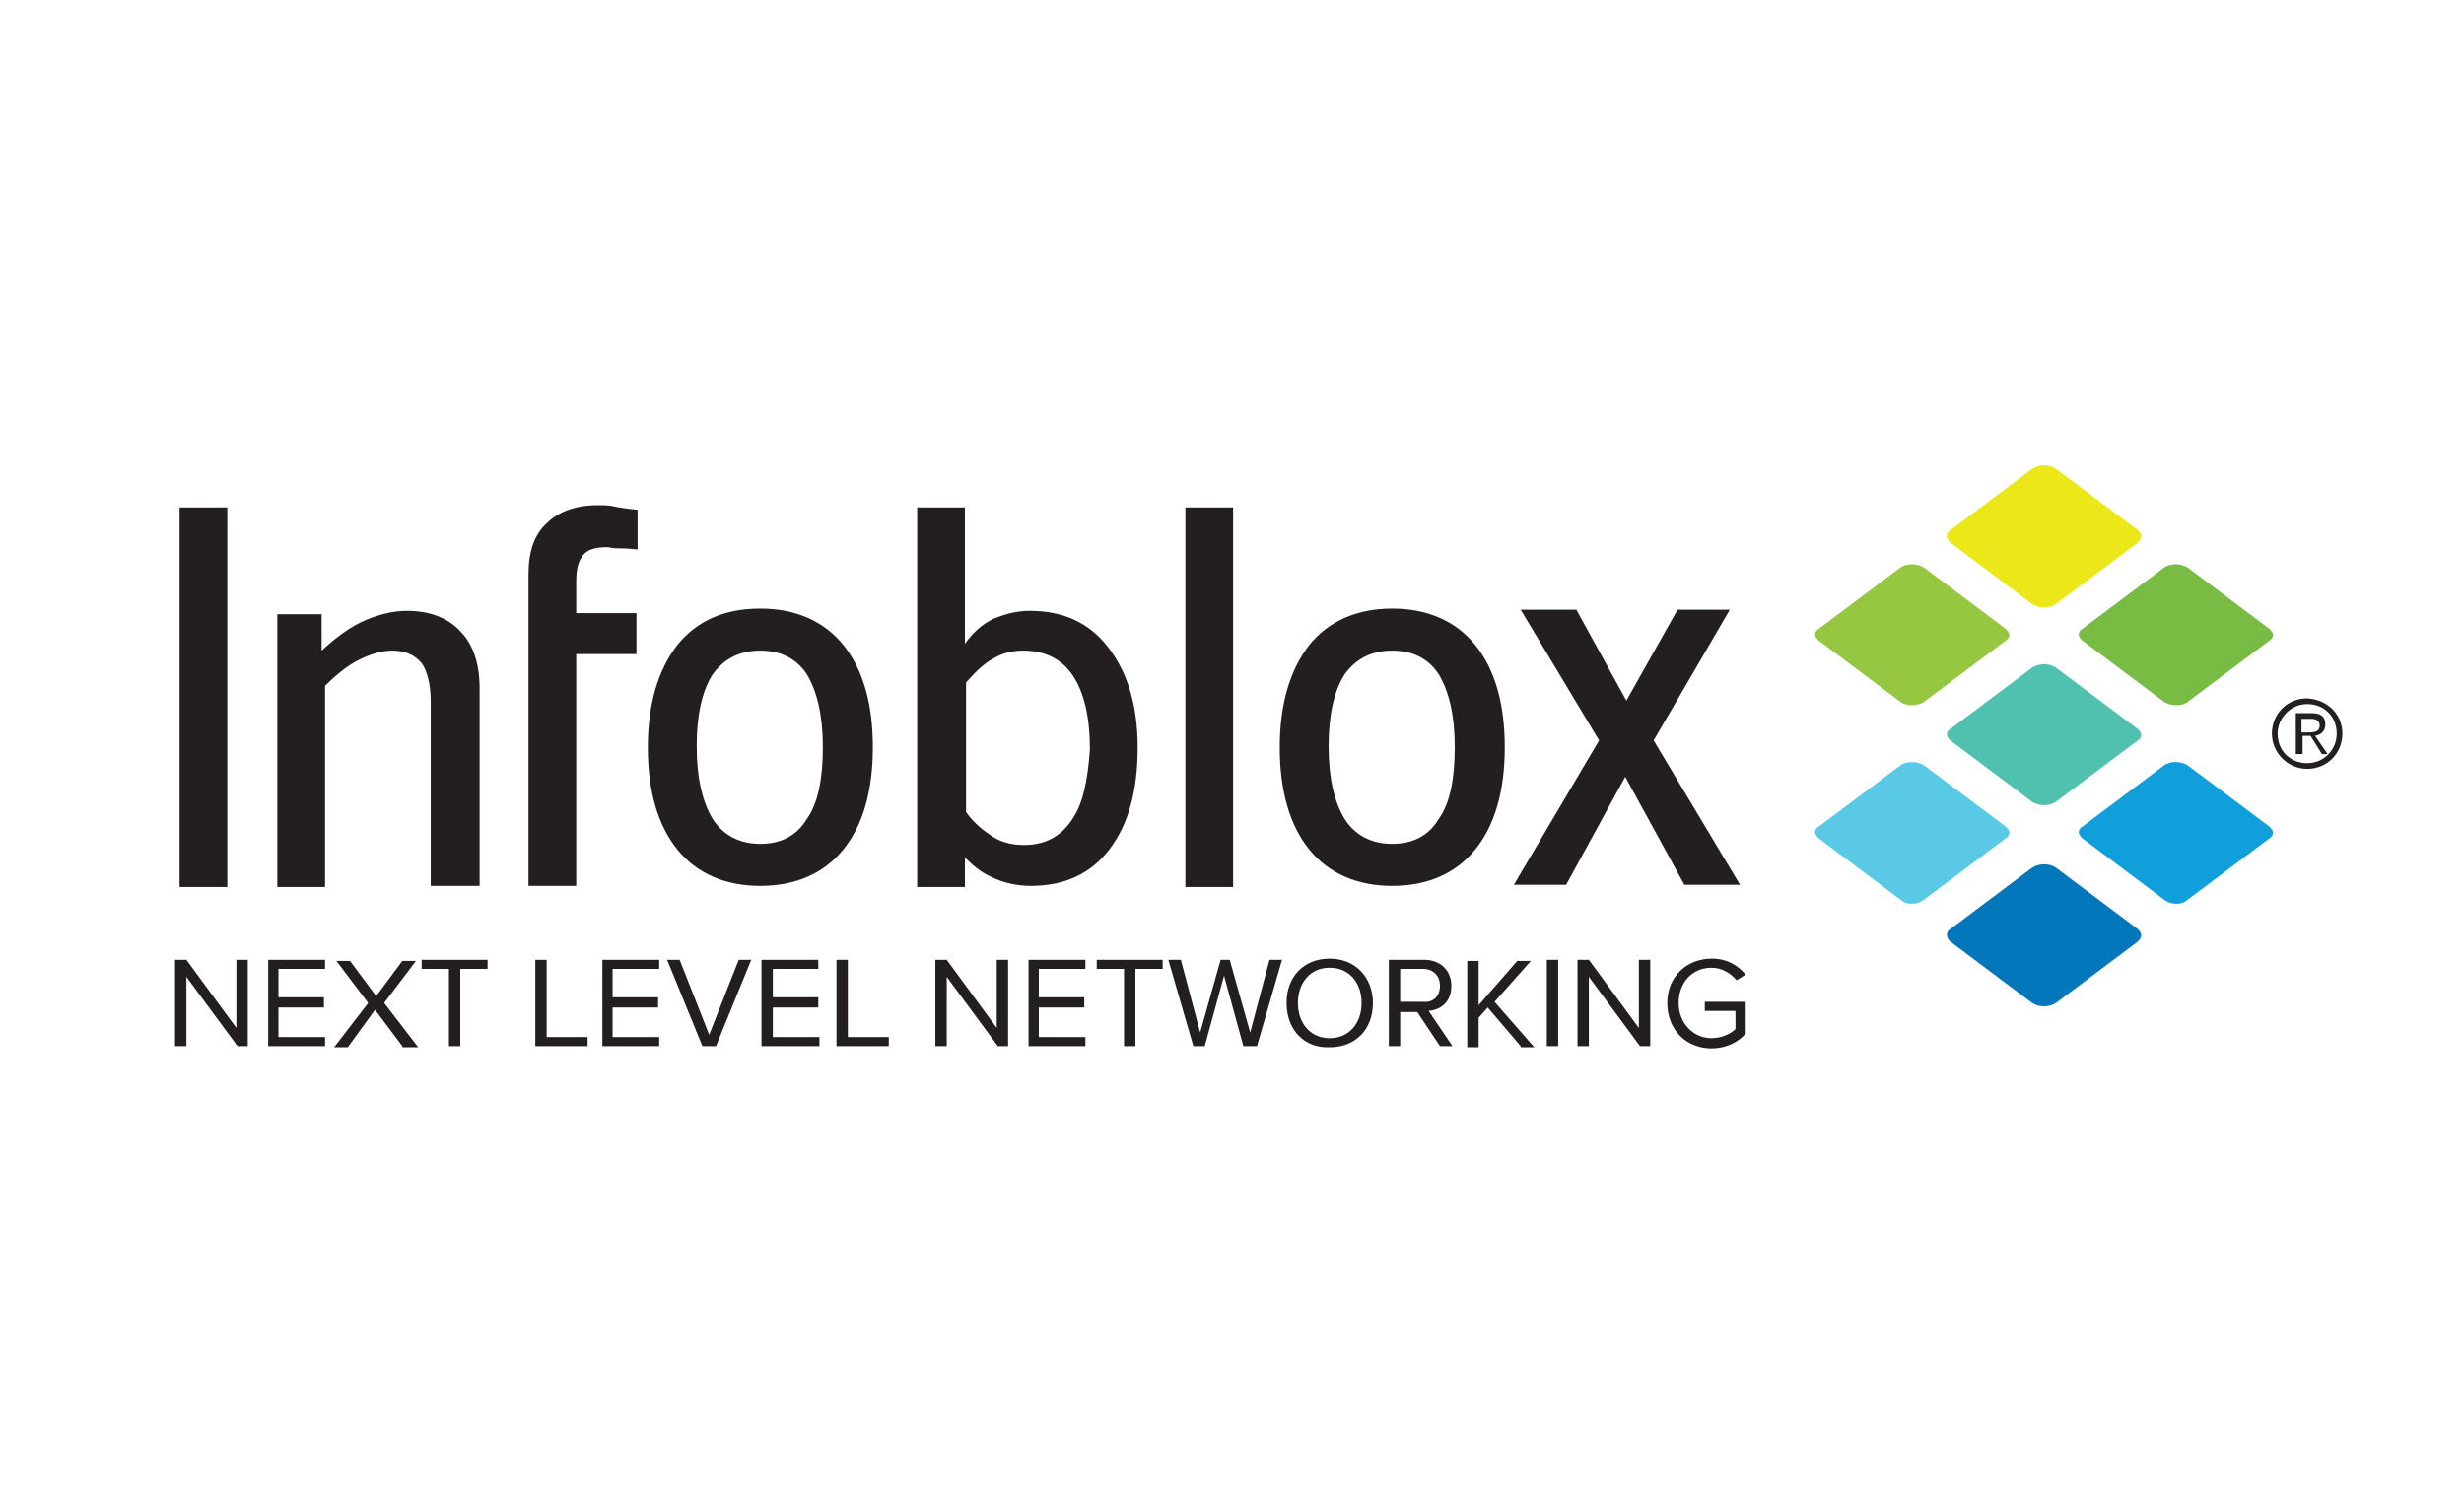
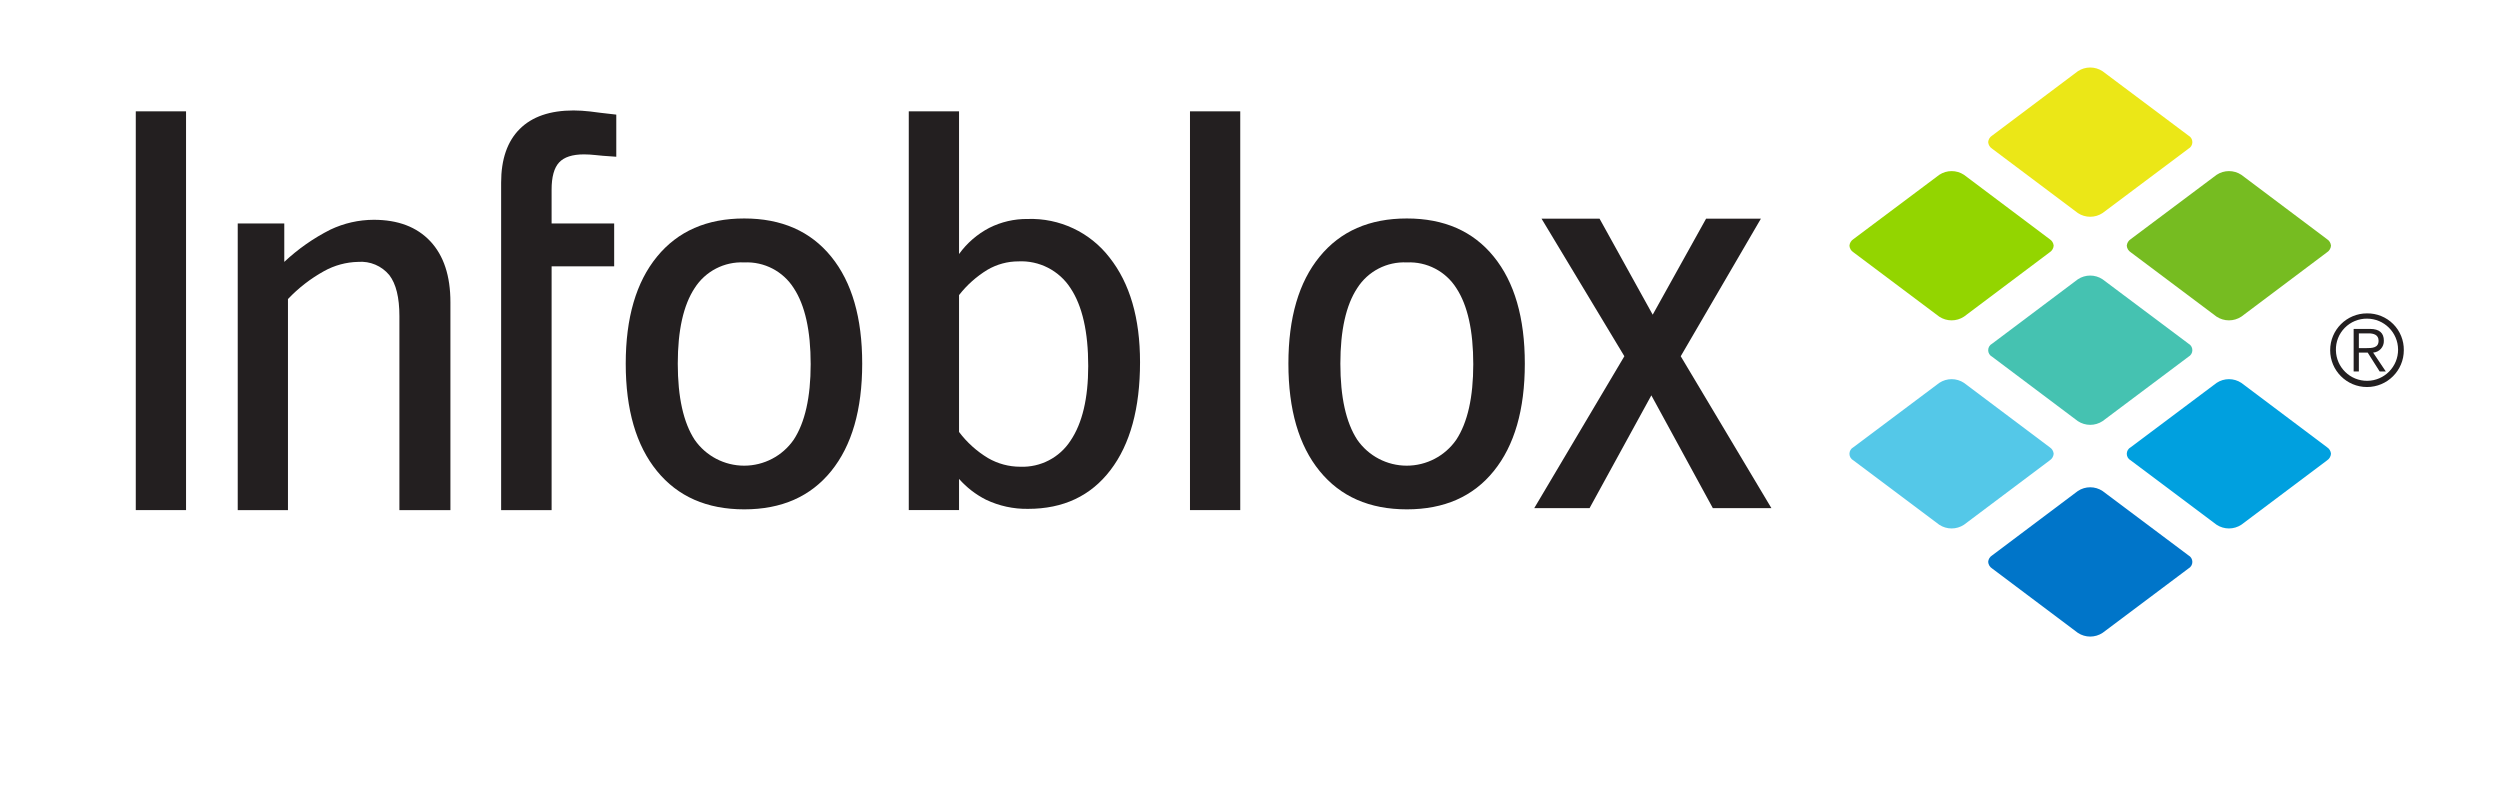
- <svg xmlns="http://www.w3.org/2000/svg" viewBox="0 0 400 245" width="400" height="245">
-   <path fill="none" pointer-events="none" d="M0 0h400v245H0z" />
-   <path fill="none" pointer-events="none" d="M0 0h400v245H0z" />
-   <path fill="none" pointer-events="none" d="M0 0h400v245H0z" />
-   <path class="st0" d="M77.86 111.707v32.103h-7.934v-29.89c0-2.767-.553-4.98-1.476-6.272-1.107-1.292-2.583-2.03-4.797-2.03-1.66 0-3.505.554-5.35 1.476-1.845.923-3.69 2.399-5.535 4.244v32.656h-7.75v-44.28h7.196v5.904c2.583-2.398 4.982-4.059 7.196-4.981 2.214-.923 4.428-1.476 6.642-1.476 3.69 0 6.642 1.107 8.671 3.32 2.03 2.03 3.137 5.167 3.137 9.226M103.506 82.74v6.457c-1.845-.184-2.583-.184-3.321-.184s-1.292-.185-1.661-.185c-1.845 0-3.137.37-3.875 1.292s-1.107 2.214-1.107 4.243v5.167h9.779v6.642h-9.779v37.638h-7.749V93.256c0-3.69.923-6.457 2.952-8.302 1.845-1.845 4.613-2.952 8.303-2.952.738 0 1.66 0 2.583.184.738.185 1.845.37 3.875.554M123.432 98.792c5.72 0 10.332 2.029 13.468 5.904 3.137 3.874 4.797 9.41 4.797 16.605s-1.66 12.73-4.797 16.605c-3.136 3.874-7.749 5.904-13.468 5.904-5.72 0-10.332-2.03-13.469-5.904-3.136-3.875-4.797-9.41-4.797-16.605 0-7.011 1.66-12.546 4.797-16.605 3.137-3.875 7.565-5.904 13.469-5.904m0 6.826c-3.321 0-5.904 1.292-7.75 3.875-1.66 2.583-2.582 6.457-2.582 11.623 0 5.166.922 9.04 2.583 11.808 1.66 2.583 4.243 4.06 7.749 4.06 3.32 0 5.904-1.292 7.564-4.06 1.845-2.583 2.583-6.642 2.583-11.623 0-5.166-.922-9.04-2.583-11.808-1.66-2.583-4.243-3.875-7.564-3.875M192.435 82.37h7.75v61.624h-7.75V82.371zM29.151 82.37h7.75v61.624h-7.75V82.371zM156.642 143.994v-4.797c1.292 1.292 2.583 2.399 4.244 3.137 1.845.922 4.059 1.476 6.457 1.476 5.535 0 9.779-2.03 12.73-5.904 3.137-4.06 4.613-9.594 4.613-16.605 0-6.827-1.66-12.177-4.797-16.236-3.136-4.06-7.38-5.904-12.73-5.904-2.214 0-4.06.553-5.904 1.291-1.845.923-3.321 2.214-4.613 4.06V82.37h-7.749v61.623h7.75zm17.343-10.885c-1.845 2.767-4.428 4.059-7.749 4.059-1.845 0-3.505-.37-4.981-1.292s-3.137-2.214-4.428-4.059v-21.033c1.476-1.66 2.952-3.136 4.428-3.874 1.476-.923 3.136-1.292 4.797-1.292 3.505 0 6.273 1.292 8.118 4.06 1.845 2.767 2.767 6.826 2.767 11.992-.369 4.981-1.107 8.856-2.952 11.439M226.015 98.792c5.72 0 10.332 2.029 13.468 5.904 3.137 3.874 4.797 9.41 4.797 16.605s-1.66 12.73-4.797 16.605c-3.136 3.874-7.749 5.904-13.468 5.904-5.72 0-10.332-2.03-13.469-5.904-3.136-3.875-4.797-9.41-4.797-16.605 0-7.011 1.66-12.546 4.797-16.605 3.137-3.875 7.75-5.904 13.469-5.904m0 6.826c-3.321 0-5.904 1.292-7.75 3.875-1.66 2.583-2.582 6.457-2.582 11.623 0 5.166.922 9.04 2.583 11.808 1.66 2.583 4.243 4.06 7.749 4.06 3.32 0 5.904-1.292 7.564-4.06 1.845-2.583 2.583-6.642 2.583-11.623 0-5.166-.922-9.04-2.583-11.808-1.66-2.583-4.243-3.875-7.564-3.875M246.863 98.976h9.041l8.118 14.76 8.303-14.76h8.487l-12.362 21.218 14.022 23.431h-9.04l-9.594-17.527-9.594 17.527h-8.488l13.838-23.431z" fill="#231f20" />
-   <path class="st1" d="M308.487 113.92l-13.284-9.962c-.369-.37-.554-.738-.554-.923 0-.369.185-.738.554-.922l13.284-9.964c.923-.738 2.768-.738 3.875 0l13.284 9.964c.369.369.553.738.553.922 0 .37-.184.738-.553.923l-13.284 9.963c-1.107.738-2.952.738-3.875 0" fill="#95c840" />
-   <path class="st2" d="M308.487 146.024l-13.284-9.963c-.369-.37-.554-.738-.554-.923 0-.369.185-.738.554-.922l13.284-9.963c.923-.738 2.768-.738 3.875 0l13.284 9.963c.369.369.553.738.553.922 0 .37-.184.738-.553.923l-13.284 9.963c-1.107.923-2.952.923-3.875 0" fill="#59c9e6" />
-   <path class="st3" d="M329.89 98.054l-13.285-9.964c-.369-.369-.553-.738-.553-1.107s.184-.738.553-.922l13.284-9.963c1.107-.738 2.768-.738 3.875 0l13.284 9.963c.369.369.554.738.554.922 0 .37-.185.738-.554 1.107l-13.284 9.964c-1.107.738-2.768.738-3.875 0" fill="#ebe719" />
-   <path class="st4" d="M329.89 130.157l-13.285-9.963c-.369-.37-.553-.738-.553-.923 0-.369.184-.738.553-.922l13.284-9.963c1.107-.738 2.768-.738 3.875 0l13.284 9.963c.369.369.554.738.554.922 0 .37-.185.738-.554.923l-13.284 9.963c-1.107.738-2.768.738-3.875 0" fill="#50c0af" />
-   <path class="st5" d="M329.89 162.814l-13.285-9.963c-.369-.37-.553-.738-.553-1.107 0-.37.184-.738.553-.923l13.284-9.963c1.107-.738 2.768-.738 3.875 0l13.284 9.963c.369.37.554.738.554.923 0 .369-.185.738-.554 1.107l-13.284 9.963c-1.107.738-2.768.738-3.875 0" fill="#0377bb" />
-   <path class="st6" d="M351.292 113.92l-13.285-9.962c-.369-.37-.553-.738-.553-.923 0-.369.184-.738.553-.922l13.285-9.964c.922-.738 2.767-.738 3.874 0l13.284 9.964c.37.369.554.738.554.922 0 .37-.185.738-.554.923l-13.284 9.963c-.922.738-2.767.738-3.874 0" fill="#78bc43" />
-   <path class="st7" d="M351.292 146.024l-13.285-9.963c-.369-.37-.553-.738-.553-.923 0-.369.184-.738.553-.922l13.285-9.963c.922-.738 2.767-.738 3.874 0l13.284 9.963c.37.369.554.738.554.922 0 .37-.185.738-.554.923l-13.284 9.963c-.922.923-2.767.923-3.874 0" fill="#109fda" />
-   <path class="st0" d="M380.258 119.087c0 3.136-2.398 5.72-5.72 5.72-3.136 0-5.719-2.584-5.719-5.72 0-3.137 2.399-5.72 5.72-5.72 3.32.185 5.72 2.583 5.72 5.72m-10.517 0c0 2.767 2.03 4.797 4.797 4.797s4.797-2.214 4.797-4.797c0-2.768-2.03-4.797-4.797-4.797-2.583 0-4.797 2.214-4.797 4.797m3.69 3.32h-.738v-6.641h2.583c1.476 0 2.214.553 2.214 1.845 0 1.107-.738 1.66-1.66 1.845l2.029 2.952h-.923l-1.845-2.952h-1.291v2.952zm1.107-3.505c.922 0 2.03 0 2.03-1.107 0-.922-.739-1.107-1.477-1.107h-1.476v2.214h.923z" fill="#231f20" />
-   <g>
-     <path class="st0" d="M38.56 169.825l-8.302-11.255v11.255h-1.845v-14.022h1.845l8.118 11.07v-11.07h1.845v14.022h-1.66zM43.542 169.825v-14.022h9.226v1.476h-7.565v4.612h7.38v1.66h-7.38v4.798h7.565v1.476h-9.226zM65.314 169.825l-4.428-5.904-4.428 6.088h-2.214l5.535-7.195-5.166-6.827h2.214l4.243 5.72 4.244-5.72h2.214l-5.166 6.827 5.535 7.195h-2.583zM72.878 169.825v-12.546H68.45v-1.476h10.701v1.476h-4.428v12.546h-1.845zM86.9 169.825v-14.022h1.845v12.546h6.642v1.476H86.9zM97.786 169.825v-14.022h9.225v1.476h-7.564v4.612h7.38v1.66h-7.38v4.798h7.564v1.476h-9.225zM114.022 169.825l-5.72-14.022h2.03l4.797 12.177 4.797-12.177h2.03l-5.72 14.022h-2.214zM123.616 169.825v-14.022h9.225v1.476h-7.38v4.612h7.38v1.66h-7.38v4.798h7.565v1.476h-9.41zM135.793 169.825v-14.022h1.845v12.546h6.642v1.476h-8.487zM161.993 169.825l-8.303-11.255v11.255h-1.845v-14.022h1.845l8.118 11.07v-11.07h1.845v14.022h-1.66zM166.974 169.825v-14.022h9.225v1.476h-7.564v4.612h7.38v1.66h-7.38v4.798h7.564v1.476h-9.225zM182.472 169.825v-12.546h-4.428v-1.476h10.701v1.476h-4.428v12.546h-1.845zM201.845 169.825l-3.136-11.44-3.137 11.44h-1.845l-4.06-14.022h2.03l3.137 11.808 3.321-11.808h1.476l3.321 11.808 3.137-11.808h2.03l-4.06 14.022h-2.214zM208.856 162.814c0-4.244 2.768-7.196 7.011-7.196 4.244 0 7.011 3.137 7.011 7.196 0 4.243-2.767 7.195-7.01 7.195-4.244.185-7.012-2.952-7.012-7.195zm12.177 0c0-3.321-2.03-5.72-5.166-5.72-3.136 0-5.166 2.399-5.166 5.72 0 3.32 2.03 5.72 5.166 5.72 3.137 0 5.166-2.4 5.166-5.72zM233.764 169.825l-3.69-5.535h-2.768v5.535h-1.845v-14.022h5.72c2.583 0 4.428 1.66 4.428 4.243s-1.66 3.875-3.69 4.06l3.874 5.719h-2.03zm0-9.779c0-1.66-1.107-2.767-2.768-2.767h-3.69v5.35h3.69c1.66.185 2.768-.922 2.768-2.583zM246.863 169.825l-5.35-6.273-1.476 1.66v4.797h-1.845v-14.022h1.845v7.196l6.273-7.196h2.214l-5.904 6.642 6.458 7.38h-2.215zM251.107 169.825v-14.022h1.845v14.022h-1.845zM266.236 169.825l-8.302-11.255v11.255h-1.845v-14.022h1.845l8.118 11.07v-11.07h1.845v14.022h-1.66zM270.664 162.814c0-4.428 3.321-7.196 7.196-7.196 2.583 0 4.243 1.107 5.535 2.583l-1.476.923c-.923-1.107-2.399-2.03-4.06-2.03-3.136 0-5.35 2.399-5.35 5.72 0 3.32 2.399 5.72 5.35 5.72 1.661 0 3.137-.739 3.875-1.477v-2.952h-4.981v-1.476h6.642v5.166c-1.292 1.476-3.321 2.399-5.535 2.399-4.06 0-7.196-2.952-7.196-7.38z" fill="#231f20" />
-   </g>
+ <svg xmlns="http://www.w3.org/2000/svg" id="Layer_1" data-name="Layer 1" viewBox="0 0 432 136">
+   <defs>
+     <style>.cls-1{fill:#231f20;}.cls-2{fill:#93d500;}.cls-3{fill:#54c8e8;}.cls-4{fill:#ebe717;}.cls-5{fill:#45c2b1;}.cls-6{fill:#0075c9;}.cls-7{fill:#76bc21;}.cls-8{fill:#00a0df;}</style>
+   </defs>
+   <path class="cls-1" d="M77.832,52.212V88.146h-8.815V54.615c0-3.196-.574-5.554-1.74-7.077a6.345,6.345,0,0,0-5.401-2.284,12.638,12.638,0,0,0-5.896,1.604,25.721,25.721,0,0,0-6.22,4.818V88.146H41.079V38.614h8.045v6.641a33.975,33.975,0,0,1,7.978-5.581,17.558,17.558,0,0,1,7.487-1.694q6.279,0,9.762,3.704,3.482,3.709,3.481,10.529" />
+   <path class="cls-1" d="M106.494,19.806v7.28c-2.064-.122-2.914-.223-3.652-.297a18.619,18.619,0,0,0-1.92-.112q-3.029,0-4.316,1.404-1.29,1.398-1.289,4.697v5.835h10.811v7.41H95.318V88.146H86.595V31.56q0-6.063,3.209-9.267,3.207-3.207,9.314-3.207a26.004,26.004,0,0,1,2.842.175c1.058.124,2.203.306,4.535.545" />
+   <path class="cls-1" d="M128.605,37.752q9.67,0,15.031,6.601,5.361,6.595,5.352,18.485,0,11.938-5.352,18.559-5.359,6.622-15.031,6.618-9.676,0-15.077-6.618-5.402-6.622-5.401-18.559,0-11.889,5.401-18.485,5.399-6.606,15.077-6.601m0,7.593a9.602,9.602,0,0,0-8.569,4.435q-2.915,4.419-2.917,13.059,0,8.685,2.917,13.153a10.412,10.412,0,0,0,17.109,0q2.937-4.473,2.939-13.063,0-8.677-2.916-13.129a9.578,9.578,0,0,0-8.563-4.454" />
+   <rect class="cls-1" x="205.629" y="19.239" width="8.686" height="68.905" />
+   <rect class="cls-1" x="23.462" y="19.239" width="8.686" height="68.905" />
+   <path class="cls-1" d="M165.721,88.145V82.753a15.593,15.593,0,0,0,4.651,3.594,16.316,16.316,0,0,0,7.278,1.584q9.13,0,14.238-6.697,5.11-6.684,5.11-18.663,0-11.392-5.264-18.062a17.149,17.149,0,0,0-14.175-6.67,14.395,14.395,0,0,0-6.618,1.539,14.978,14.978,0,0,0-5.219,4.521V19.238h-8.686V88.145Zm19.277-12.013a9.885,9.885,0,0,1-8.705,4.519,11.067,11.067,0,0,1-5.558-1.494,17.667,17.667,0,0,1-5.014-4.519V50.995a18.217,18.217,0,0,1,4.922-4.382,10.585,10.585,0,0,1,5.334-1.447,10.132,10.132,0,0,1,8.997,4.609q3.075,4.614,3.07,13.475,0,8.361-3.047,12.883" />
+   <path class="cls-1" d="M243.104,37.752c6.439,0,11.459,2.198,15.021,6.601q5.367,6.595,5.363,18.485,0,11.938-5.363,18.559c-3.562,4.415-8.581,6.618-15.021,6.618q-9.681,0-15.071-6.618-5.397-6.622-5.397-18.559,0-11.889,5.397-18.485,5.391-6.606,15.071-6.601m0,7.593a9.601,9.601,0,0,0-8.57,4.435q-2.918,4.419-2.919,13.059,0,8.685,2.919,13.153a10.409,10.409,0,0,0,17.105,0q2.943-4.473,2.941-13.063,0-8.677-2.917-13.129a9.571,9.571,0,0,0-8.558-4.454" />
+   <polygon class="cls-1" points="266.376 37.783 276.401 37.783 285.587 54.379 294.814 37.783 304.286 37.783 290.43 61.558 306.102 87.809 295.98 87.809 285.353 68.318 274.675 87.809 265.115 87.809 280.69 61.558 266.376 37.783" />
+   <path class="cls-2" d="M335.099,54.716,320.265,43.591a1.466,1.466,0,0,1-.682-1.131,1.49,1.49,0,0,1,.682-1.135s14.834-11.116,14.844-11.118a3.876,3.876,0,0,1,4.269,0s14.814,11.118,14.814,11.127a1.473,1.473,0,0,1,.683,1.126,1.491,1.491,0,0,1-.683,1.131L339.378,54.716a3.887,3.887,0,0,1-4.279,0" />
+   <path class="cls-3" d="M335.099,90.675,320.265,79.553a1.285,1.285,0,0,1,0-2.269s14.834-11.117,14.844-11.123a3.87,3.87,0,0,1,4.269,0l14.814,11.127a1.477,1.477,0,0,1,.683,1.13,1.509,1.509,0,0,1-.683,1.135l-14.814,11.122a3.887,3.887,0,0,1-4.279,0" />
+   <path class="cls-4" d="M359.053,36.814,344.242,25.695a1.47,1.47,0,0,1-.685-1.14,1.441,1.441,0,0,1,.685-1.124c0-.004,14.81-11.124,14.81-11.124a3.872,3.872,0,0,1,4.27,0l14.844,11.12a1.291,1.291,0,0,1,0,2.269L363.326,36.814a3.872,3.872,0,0,1-4.274,0" />
+   <path class="cls-5" d="M359.053,72.772,344.242,61.646a1.275,1.275,0,0,1,0-2.261c0-.004,14.81-11.124,14.81-11.124a3.86,3.86,0,0,1,4.27,0l14.844,11.12a1.288,1.288,0,0,1,0,2.265L363.326,72.772a3.878,3.878,0,0,1-4.274,0" />
+   <path class="cls-6" d="M359.053,109.359,344.242,98.234a1.459,1.459,0,0,1-.685-1.14,1.427,1.427,0,0,1,.685-1.122c0-.005,14.81-11.126,14.81-11.126a3.86,3.86,0,0,1,4.27,0l14.844,11.121a1.29,1.29,0,0,1,0,2.267L363.326,109.359a3.881,3.881,0,0,1-4.274,0" />
+   <path class="cls-7" d="M383.022,54.716,368.188,43.591a1.467,1.467,0,0,1-.682-1.131,1.49,1.49,0,0,1,.682-1.135s14.834-11.116,14.844-11.118a3.882,3.882,0,0,1,4.272,0S402.116,41.324,402.116,41.333a1.475,1.475,0,0,1,.682,1.126,1.494,1.494,0,0,1-.682,1.131L387.304,54.716a3.892,3.892,0,0,1-4.282,0" />
+   <path class="cls-8" d="M383.022,90.675l-14.834-11.122a1.285,1.285,0,0,1,0-2.269s14.834-11.117,14.844-11.123a3.876,3.876,0,0,1,4.272,0L402.116,77.287a1.479,1.479,0,0,1,.682,1.13,1.511,1.511,0,0,1-.682,1.135l-14.812,11.122a3.892,3.892,0,0,1-4.282,0" />
+   <path class="cls-1" d="M415.379,60.517a6.363,6.363,0,1,1-6.362-6.365,6.274,6.274,0,0,1,6.362,6.365m-11.734,0a5.372,5.372,0,1,0,5.372-5.455,5.323,5.323,0,0,0-5.372,5.455m3.967,3.676h-.903V56.836h2.825c1.653,0,2.396.723,2.396,2.04a1.988,1.988,0,0,1-1.852,2.052l2.192,3.265h-1.063L409.138,60.928h-1.526Zm1.204-4.036c1.112,0,2.202-.034,2.202-1.281,0-1.027-.852-1.27-1.742-1.27h-1.665v2.551Z" />
</svg>
